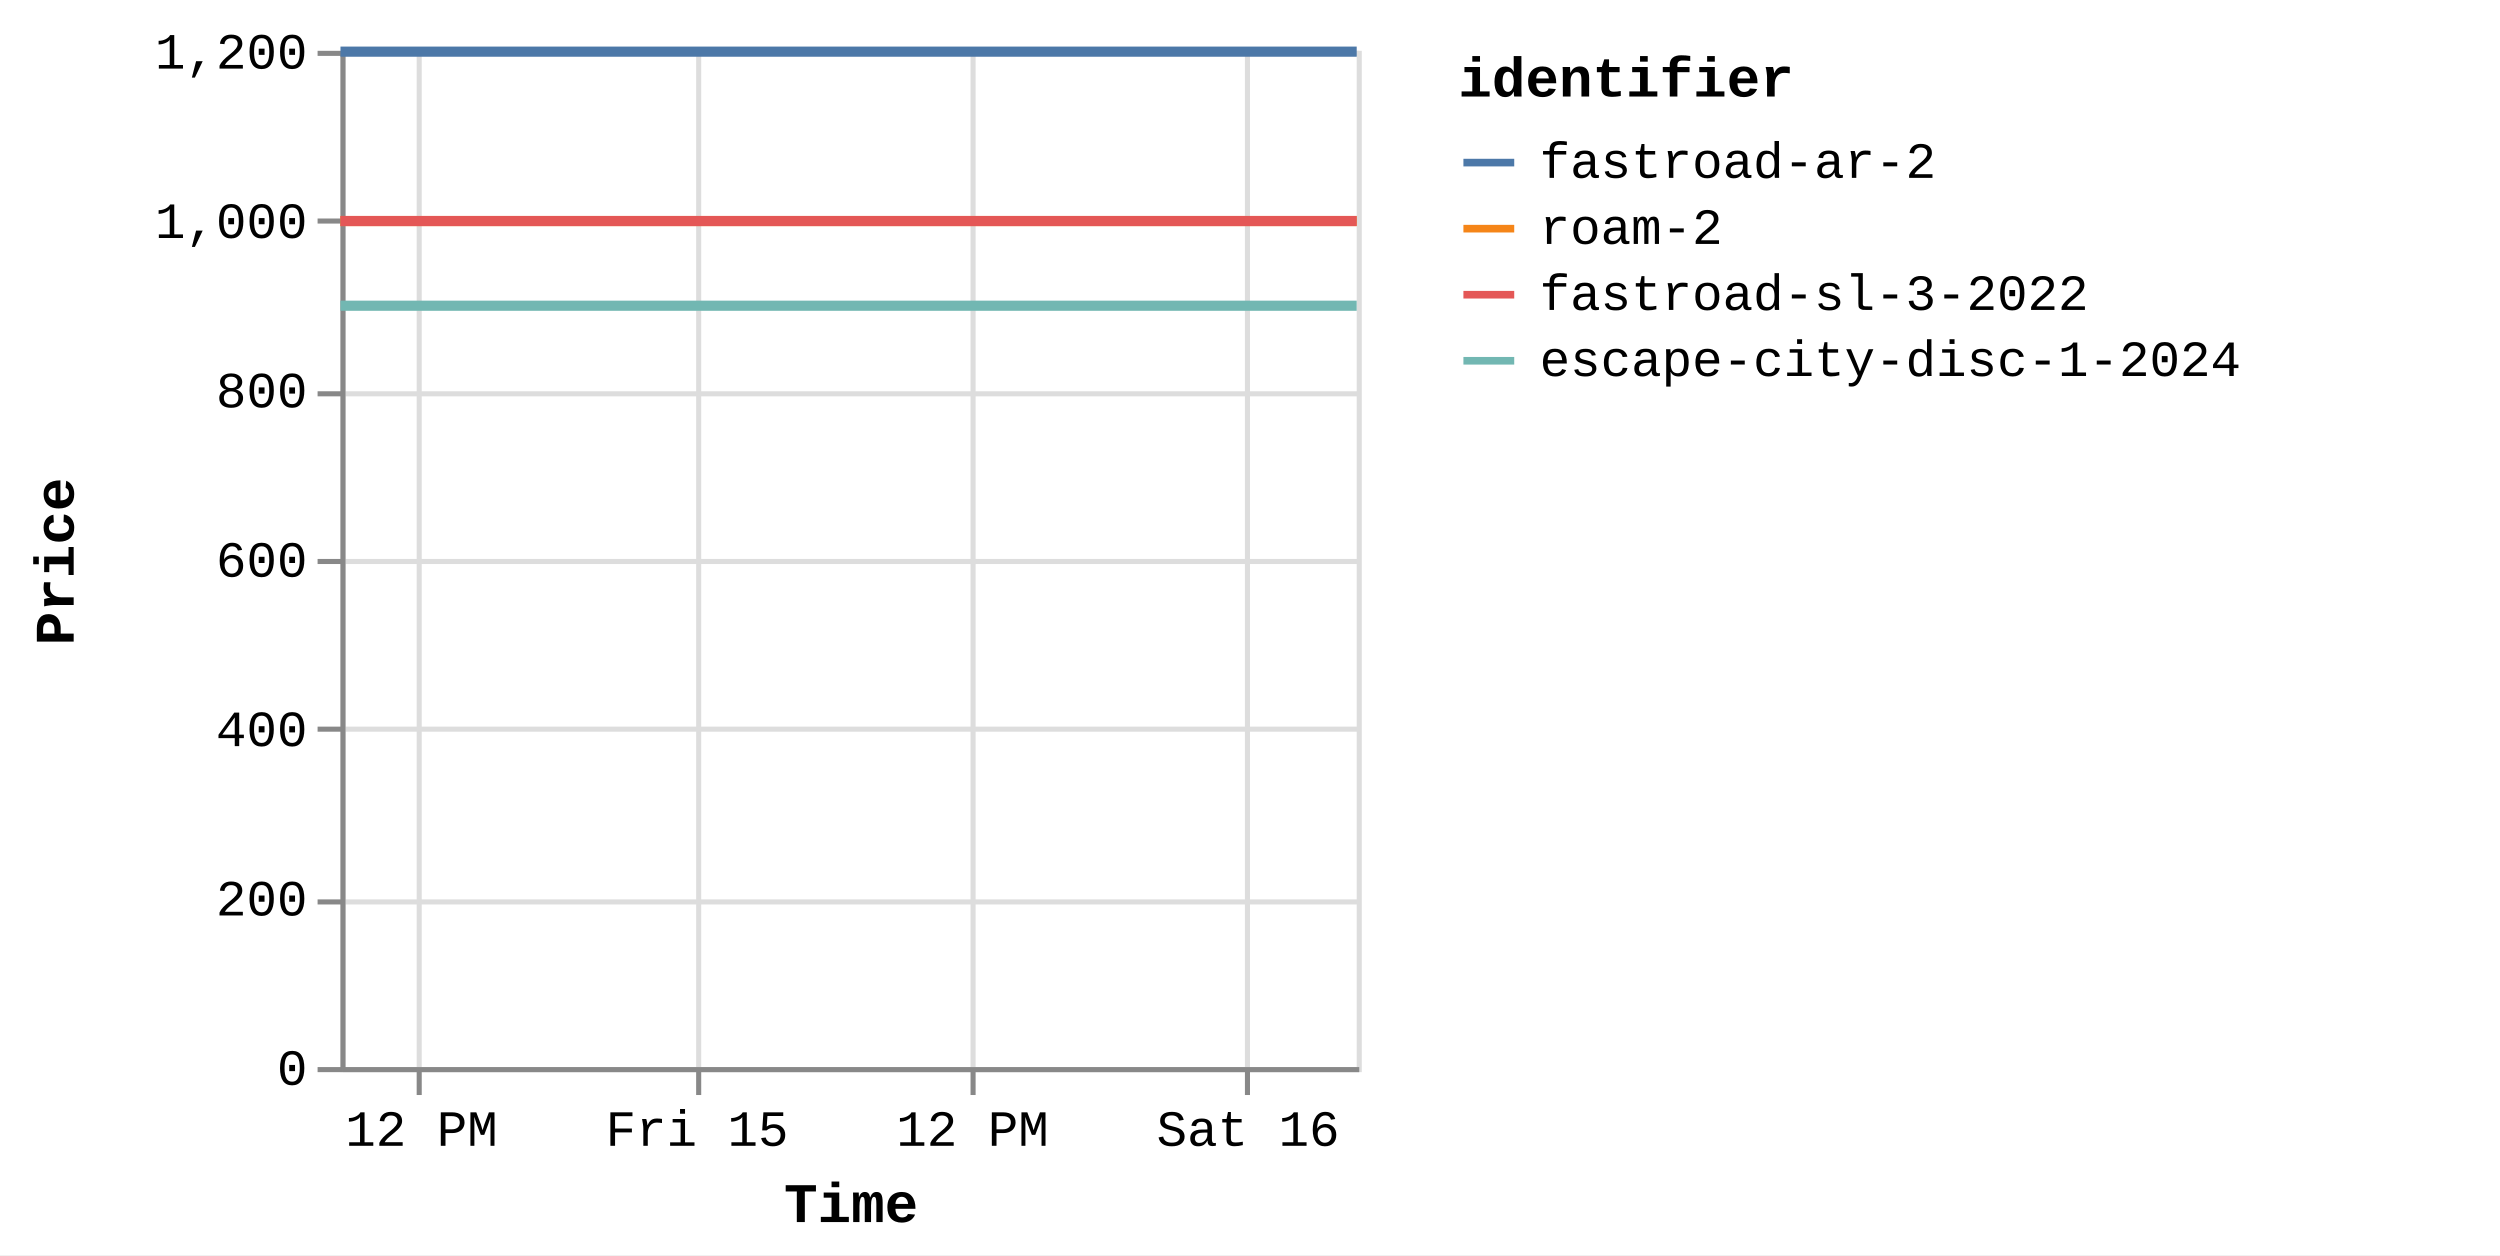
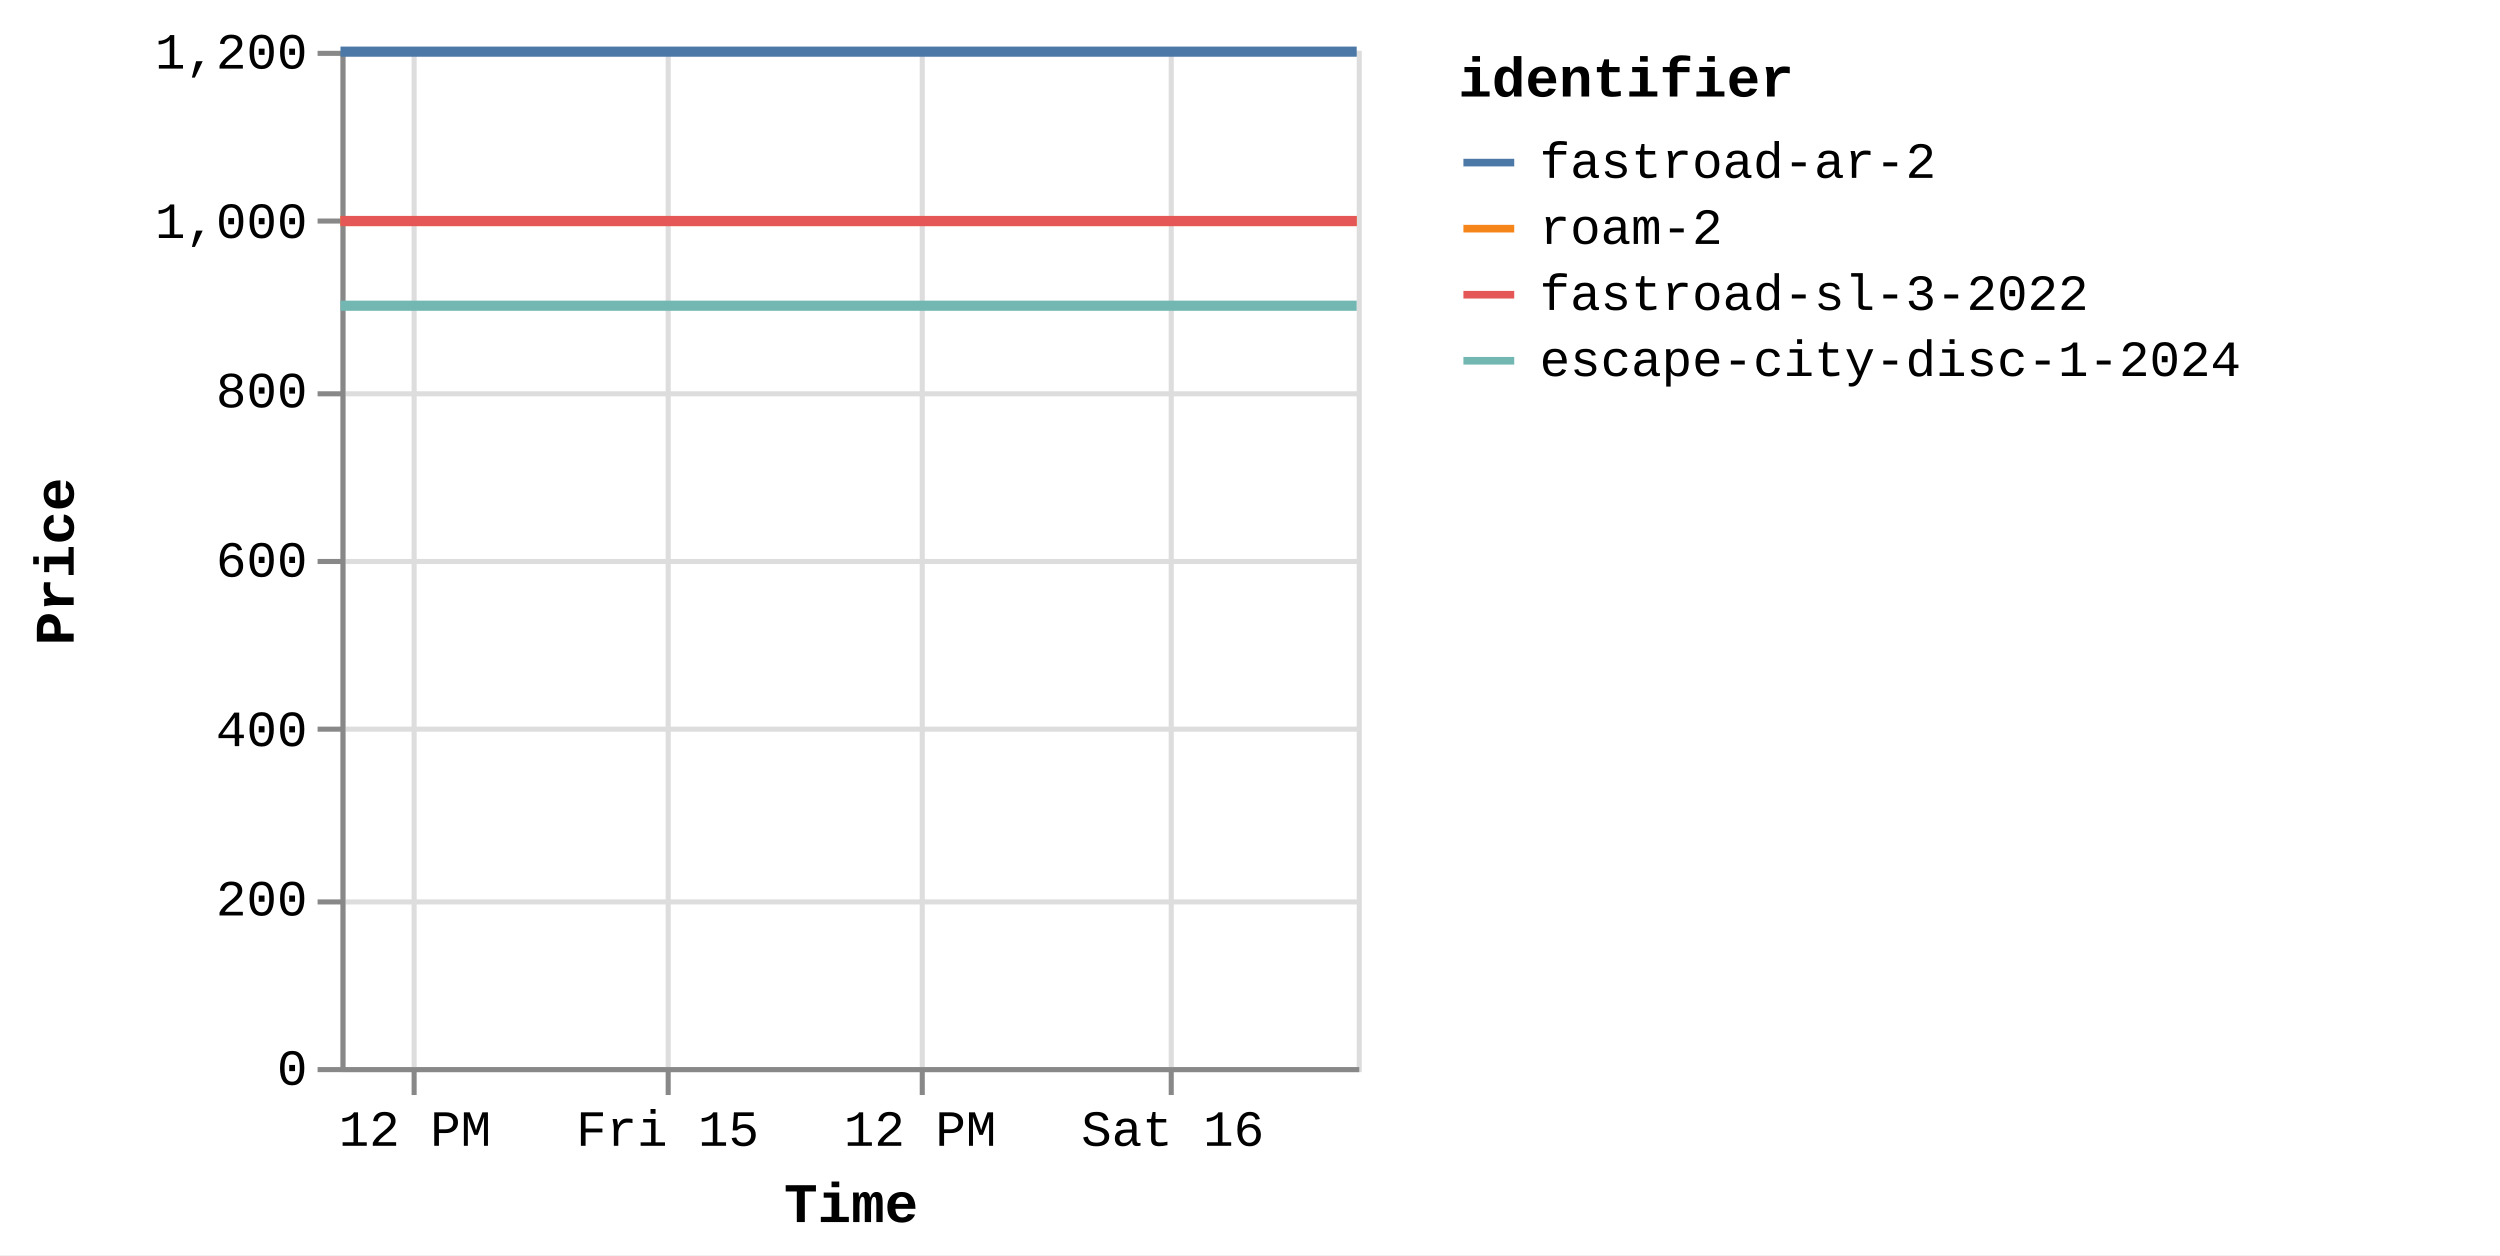
<svg xmlns="http://www.w3.org/2000/svg" version="1.1" class="marks" width="492" height="247" viewBox="0 0 492 247">
  <rect width="492" height="247" fill="white" />
  <g fill="none" stroke-miterlimit="10" transform="translate(67,10)">
    <g class="mark-group role-frame root" role="graphics-object" aria-roledescription="group mark container">
      <g transform="translate(0,0)">
        <path class="background" aria-hidden="true" d="M0.5,0.5h200v200h-200Z" stroke="#ddd" />
        <g>
          <g class="mark-group role-axis" aria-hidden="true">
            <g transform="translate(0.5,200.5)">
              <path class="background" aria-hidden="true" d="M0,0h0v0h0Z" pointer-events="none" />
              <g>
                <g class="mark-rule role-axis-grid" pointer-events="none">
-                   <line transform="translate(15,-200)" x2="0" y2="200" stroke="#ddd" stroke-width="1" opacity="1" />
-                   <line transform="translate(70,-200)" x2="0" y2="200" stroke="#ddd" stroke-width="1" opacity="1" />
-                   <line transform="translate(124,-200)" x2="0" y2="200" stroke="#ddd" stroke-width="1" opacity="1" />
-                   <line transform="translate(178,-200)" x2="0" y2="200" stroke="#ddd" stroke-width="1" opacity="1" />
+                   <line transform="translate(14,-200)" x2="0" y2="200" stroke="#ddd" stroke-width="1" opacity="1" />
+                   <line transform="translate(64,-200)" x2="0" y2="200" stroke="#ddd" stroke-width="1" opacity="1" />
+                   <line transform="translate(114,-200)" x2="0" y2="200" stroke="#ddd" stroke-width="1" opacity="1" />
+                   <line transform="translate(163,-200)" x2="0" y2="200" stroke="#ddd" stroke-width="1" opacity="1" />
                </g>
              </g>
              <path class="foreground" aria-hidden="true" d="" pointer-events="none" display="none" />
            </g>
          </g>
          <g class="mark-group role-axis" aria-hidden="true">
            <g transform="translate(0.5,0.5)">
              <path class="background" aria-hidden="true" d="M0,0h0v0h0Z" pointer-events="none" />
              <g>
                <g class="mark-rule role-axis-grid" pointer-events="none">
                  <line transform="translate(0,200)" x2="200" y2="0" stroke="#ddd" stroke-width="1" opacity="1" />
                  <line transform="translate(0,167)" x2="200" y2="0" stroke="#ddd" stroke-width="1" opacity="1" />
                  <line transform="translate(0,133)" x2="200" y2="0" stroke="#ddd" stroke-width="1" opacity="1" />
                  <line transform="translate(0,100)" x2="200" y2="0" stroke="#ddd" stroke-width="1" opacity="1" />
                  <line transform="translate(0,67)" x2="200" y2="0" stroke="#ddd" stroke-width="1" opacity="1" />
                  <line transform="translate(0,33)" x2="200" y2="0" stroke="#ddd" stroke-width="1" opacity="1" />
                  <line transform="translate(0,0)" x2="200" y2="0" stroke="#ddd" stroke-width="1" opacity="1" />
                </g>
              </g>
              <path class="foreground" aria-hidden="true" d="" pointer-events="none" display="none" />
            </g>
          </g>
-           <g class="mark-group role-axis" role="graphics-symbol" aria-roledescription="axis" aria-label="X-axis titled 'Time' for a time scale with values from Thursday, 14 August 2025, 8:34:48 AM to Saturday, 16 August 2025, 4:50:34 AM">
+           <g class="mark-group role-axis" role="graphics-symbol" aria-roledescription="axis" aria-label="X-axis titled 'Time' for a time scale with values from Thursday, 14 August 2025, 8:34:48 AM to Saturday, 16 August 2025, 8:51:52 AM">
            <g transform="translate(0.5,200.5)">
              <path class="background" aria-hidden="true" d="M0,0h0v0h0Z" pointer-events="none" />
              <g>
                <g class="mark-rule role-axis-tick" pointer-events="none">
-                   <line transform="translate(15,0)" x2="0" y2="5" stroke="#888" stroke-width="1" opacity="1" />
-                   <line transform="translate(70,0)" x2="0" y2="5" stroke="#888" stroke-width="1" opacity="1" />
-                   <line transform="translate(124,0)" x2="0" y2="5" stroke="#888" stroke-width="1" opacity="1" />
-                   <line transform="translate(178,0)" x2="0" y2="5" stroke="#888" stroke-width="1" opacity="1" />
+                   <line transform="translate(14,0)" x2="0" y2="5" stroke="#888" stroke-width="1" opacity="1" />
+                   <line transform="translate(64,0)" x2="0" y2="5" stroke="#888" stroke-width="1" opacity="1" />
+                   <line transform="translate(114,0)" x2="0" y2="5" stroke="#888" stroke-width="1" opacity="1" />
+                   <line transform="translate(163,0)" x2="0" y2="5" stroke="#888" stroke-width="1" opacity="1" />
                </g>
                <g class="mark-text role-axis-label" pointer-events="none">
-                   <text text-anchor="middle" transform="translate(15.45223,15)" font-family="Liberation Mono" font-size="10px" fill="#000" opacity="1">12 PM</text>
-                   <text text-anchor="middle" transform="translate(69.67391,15)" font-family="Liberation Mono" font-size="10px" fill="#000" opacity="1">Fri 15</text>
-                   <text text-anchor="middle" transform="translate(123.8956,15)" font-family="Liberation Mono" font-size="10px" fill="#000" opacity="1">12 PM</text>
-                   <text text-anchor="middle" transform="translate(178.1173,15)" font-family="Liberation Mono" font-size="10px" fill="#000" opacity="1">Sat 16</text>
+                   <text text-anchor="middle" transform="translate(14.1652,15)" font-family="Liberation Mono" font-size="10px" fill="#000" opacity="1">12 PM</text>
+                   <text text-anchor="middle" transform="translate(63.87072,15)" font-family="Liberation Mono" font-size="10px" fill="#000" opacity="1">Fri 15</text>
+                   <text text-anchor="middle" transform="translate(113.5762,15)" font-family="Liberation Mono" font-size="10px" fill="#000" opacity="1">12 PM</text>
+                   <text text-anchor="middle" transform="translate(163.2818,15)" font-family="Liberation Mono" font-size="10px" fill="#000" opacity="1">Sat 16</text>
                </g>
                <g class="mark-rule role-axis-domain" pointer-events="none">
                  <line transform="translate(0,0)" x2="200" y2="0" stroke="#888" stroke-width="1" opacity="1" />
                </g>
                <g class="mark-text role-axis-title" pointer-events="none">
                  <text text-anchor="middle" transform="translate(100,30)" font-family="Liberation Mono" font-size="11px" font-weight="bold" fill="#000" opacity="1">Time</text>
                </g>
              </g>
              <path class="foreground" aria-hidden="true" d="" pointer-events="none" display="none" />
            </g>
          </g>
          <g class="mark-group role-axis" role="graphics-symbol" aria-roledescription="axis" aria-label="Y-axis titled 'Price' for a linear scale with values from 0 to 1,200">
            <g transform="translate(0.5,0.5)">
              <path class="background" aria-hidden="true" d="M0,0h0v0h0Z" pointer-events="none" />
              <g>
                <g class="mark-rule role-axis-tick" pointer-events="none">
                  <line transform="translate(0,200)" x2="-5" y2="0" stroke="#888" stroke-width="1" opacity="1" />
                  <line transform="translate(0,167)" x2="-5" y2="0" stroke="#888" stroke-width="1" opacity="1" />
                  <line transform="translate(0,133)" x2="-5" y2="0" stroke="#888" stroke-width="1" opacity="1" />
                  <line transform="translate(0,100)" x2="-5" y2="0" stroke="#888" stroke-width="1" opacity="1" />
                  <line transform="translate(0,67)" x2="-5" y2="0" stroke="#888" stroke-width="1" opacity="1" />
                  <line transform="translate(0,33)" x2="-5" y2="0" stroke="#888" stroke-width="1" opacity="1" />
                  <line transform="translate(0,0)" x2="-5" y2="0" stroke="#888" stroke-width="1" opacity="1" />
                </g>
                <g class="mark-text role-axis-label" pointer-events="none">
                  <text text-anchor="end" transform="translate(-7,203)" font-family="Liberation Mono" font-size="10px" fill="#000" opacity="1">0</text>
                  <text text-anchor="end" transform="translate(-7,169.6667)" font-family="Liberation Mono" font-size="10px" fill="#000" opacity="1">200</text>
                  <text text-anchor="end" transform="translate(-7,136.3333)" font-family="Liberation Mono" font-size="10px" fill="#000" opacity="1">400</text>
                  <text text-anchor="end" transform="translate(-7,103)" font-family="Liberation Mono" font-size="10px" fill="#000" opacity="1">600</text>
                  <text text-anchor="end" transform="translate(-7,69.66667)" font-family="Liberation Mono" font-size="10px" fill="#000" opacity="1">800</text>
                  <text text-anchor="end" transform="translate(-7,36.33333)" font-family="Liberation Mono" font-size="10px" fill="#000" opacity="1">1,000</text>
                  <text text-anchor="end" transform="translate(-7,3)" font-family="Liberation Mono" font-size="10px" fill="#000" opacity="1">1,200</text>
                </g>
                <g class="mark-rule role-axis-domain" pointer-events="none">
                  <line transform="translate(0,200)" x2="0" y2="-200" stroke="#888" stroke-width="1" opacity="1" />
                </g>
                <g class="mark-text role-axis-title" pointer-events="none">
                  <text text-anchor="middle" transform="translate(-51,100) rotate(-90) translate(0,-2)" font-family="Liberation Mono" font-size="11px" font-weight="bold" fill="#000" opacity="1">Price</text>
                </g>
              </g>
              <path class="foreground" aria-hidden="true" d="" pointer-events="none" display="none" />
            </g>
          </g>
          <g class="mark-group role-scope pathgroup" role="graphics-object" aria-roledescription="group mark container">
            <g transform="translate(0,0)">
              <path class="background" aria-hidden="true" d="M0,0h200v200h-200Z" />
              <g>
                <g class="mark-line role-mark marks" role="graphics-object" aria-roledescription="line mark container">
-                   <path aria-label="Time: Aug 14, 2025; Price: 899; identifier: escape-city-disc-1-2024" role="graphics-symbol" aria-roledescription="line mark" d="M0,50.167L0.9,50.167L1.612,50.167L21.606,50.167L37.496,50.167L55.323,50.167L91.899,50.167L109.857,50.167L129.69,50.167L145.957,50.167L163.695,50.167L199.994,50.167" stroke="#72b7b2" stroke-width="2" />
-                 </g>
-               </g>
-               <path class="foreground" aria-hidden="true" d="" display="none" />
-             </g>
-             <g transform="translate(0,0)">
-               <path class="background" aria-hidden="true" d="M0,0h200v200h-200Z" />
-               <g>
-                 <g class="mark-line role-mark marks" role="graphics-object" aria-roledescription="line mark container">
-                   <path aria-label="Time: Aug 14, 2025; Price: 999; identifier: roam-2" role="graphics-symbol" aria-roledescription="line mark" d="M0.002,33.5L0.903,33.5L1.614,33.5L21.609,33.5L37.499,33.5L55.325,33.5L91.902,33.5L109.86,33.5L129.692,33.5L145.959,33.5L163.697,33.5L199.996,33.5" stroke="#f58518" stroke-width="2" />
-                 </g>
-               </g>
-               <path class="foreground" aria-hidden="true" d="" display="none" />
-             </g>
-             <g transform="translate(0,0)">
-               <path class="background" aria-hidden="true" d="M0,0h200v200h-200Z" />
-               <g>
-                 <g class="mark-line role-mark marks" role="graphics-object" aria-roledescription="line mark container">
-                   <path aria-label="Time: Aug 14, 2025; Price: 999; identifier: fastroad-sl-3-2022" role="graphics-symbol" aria-roledescription="line mark" d="M0.005,33.5L0.905,33.5L1.616,33.5L21.611,33.5L37.502,33.5L55.327,33.5L91.904,33.5L109.863,33.5L129.694,33.5L145.961,33.5L163.7,33.5L199.998,33.5" stroke="#e45756" stroke-width="2" />
-                 </g>
-               </g>
-               <path class="foreground" aria-hidden="true" d="" display="none" />
-             </g>
-             <g transform="translate(0,0)">
-               <path class="background" aria-hidden="true" d="M0,0h200v200h-200Z" />
-               <g>
-                 <g class="mark-line role-mark marks" role="graphics-object" aria-roledescription="line mark container">
-                   <path aria-label="Time: Aug 14, 2025; Price: 1199; identifier: fastroad-ar-2" role="graphics-symbol" aria-roledescription="line mark" d="M0.007,0.167L0.907,0.167L1.618,0.167L21.613,0.167L37.506,0.167L55.329,0.167L91.907,0.167L109.865,0.167L129.697,0.167L145.963,0.167L163.702,0.167L200,0.167" stroke="#4c78a8" stroke-width="2" />
+                   <path aria-label="Time: Aug 14, 2025; Price: 899; identifier: escape-city-disc-1-2024" role="graphics-symbol" aria-roledescription="line mark" d="M0,50.167L0.825,50.167L1.478,50.167L19.807,50.167L34.373,50.167L50.715,50.167L84.245,50.167L100.707,50.167L118.888,50.167L133.8,50.167L150.061,50.167L183.336,50.167L199.992,50.167" stroke="#72b7b2" stroke-width="2" />
+                 </g>
+               </g>
+               <path class="foreground" aria-hidden="true" d="" display="none" />
+             </g>
+             <g transform="translate(0,0)">
+               <path class="background" aria-hidden="true" d="M0,0h200v200h-200Z" />
+               <g>
+                 <g class="mark-line role-mark marks" role="graphics-object" aria-roledescription="line mark container">
+                   <path aria-label="Time: Aug 14, 2025; Price: 999; identifier: roam-2" role="graphics-symbol" aria-roledescription="line mark" d="M0.002,33.5L0.828,33.5L1.48,33.5L19.809,33.5L34.376,33.5L50.717,33.5L84.247,33.5L100.709,33.5L118.89,33.5L133.802,33.5L150.063,33.5L183.338,33.5L199.995,33.5" stroke="#f58518" stroke-width="2" />
+                 </g>
+               </g>
+               <path class="foreground" aria-hidden="true" d="" display="none" />
+             </g>
+             <g transform="translate(0,0)">
+               <path class="background" aria-hidden="true" d="M0,0h200v200h-200Z" />
+               <g>
+                 <g class="mark-line role-mark marks" role="graphics-object" aria-roledescription="line mark container">
+                   <path aria-label="Time: Aug 14, 2025; Price: 999; identifier: fastroad-sl-3-2022" role="graphics-symbol" aria-roledescription="line mark" d="M0.004,33.5L0.829,33.5L1.482,33.5L19.811,33.5L34.379,33.5L50.719,33.5L84.249,33.5L100.713,33.5L118.892,33.5L133.804,33.5L150.065,33.5L183.34,33.5L199.997,33.5" stroke="#e45756" stroke-width="2" />
+                 </g>
+               </g>
+               <path class="foreground" aria-hidden="true" d="" display="none" />
+             </g>
+             <g transform="translate(0,0)">
+               <path class="background" aria-hidden="true" d="M0,0h200v200h-200Z" />
+               <g>
+                 <g class="mark-line role-mark marks" role="graphics-object" aria-roledescription="line mark container">
+                   <path aria-label="Time: Aug 14, 2025; Price: 1199; identifier: fastroad-ar-2" role="graphics-symbol" aria-roledescription="line mark" d="M0.007,0.167L0.831,0.167L1.484,0.167L19.813,0.167L34.382,0.167L50.721,0.167L84.252,0.167L100.715,0.167L118.895,0.167L133.806,0.167L150.067,0.167L183.342,0.167L200,0.167" stroke="#4c78a8" stroke-width="2" />
                </g>
              </g>
              <path class="foreground" aria-hidden="true" d="" display="none" />
            </g>
          </g>
          <g class="mark-group role-legend" role="graphics-symbol" aria-roledescription="legend" aria-label="Symbol legend titled 'identifier' for stroke color with 4 values: fastroad-ar-2, roam-2, fastroad-sl-3-2022, escape-city-disc-1-2024">
            <g transform="translate(220,0)">
              <path class="background" aria-hidden="true" d="M0,0h200v66h-200Z" pointer-events="none" />
              <g>
                <g class="mark-group role-legend-entry">
                  <g transform="translate(0,16)">
                    <path class="background" aria-hidden="true" d="M0,0h0v0h0Z" pointer-events="none" />
                    <g>
                      <g class="mark-group role-scope" role="graphics-object" aria-roledescription="group mark container">
                        <g transform="translate(0,0)">
                          <path class="background" aria-hidden="true" d="M0,0h200v11h-200Z" pointer-events="none" opacity="1" />
                          <g>
                            <g class="mark-symbol role-legend-symbol" pointer-events="none">
                              <path transform="translate(6,6)" d="M-5,0L5,0" stroke="#4c78a8" stroke-width="1.5" opacity="1" />
                            </g>
                            <g class="mark-text role-legend-label" pointer-events="none">
                              <text text-anchor="start" transform="translate(16,9)" font-family="Liberation Mono" font-size="10px" fill="#000" opacity="1">fastroad-ar-2</text>
                            </g>
                          </g>
                          <path class="foreground" aria-hidden="true" d="" pointer-events="none" display="none" />
                        </g>
                        <g transform="translate(0,13)">
                          <path class="background" aria-hidden="true" d="M0,0h200v11h-200Z" pointer-events="none" opacity="1" />
                          <g>
                            <g class="mark-symbol role-legend-symbol" pointer-events="none">
                              <path transform="translate(6,6)" d="M-5,0L5,0" stroke="#f58518" stroke-width="1.5" opacity="1" />
                            </g>
                            <g class="mark-text role-legend-label" pointer-events="none">
                              <text text-anchor="start" transform="translate(16,9)" font-family="Liberation Mono" font-size="10px" fill="#000" opacity="1">roam-2</text>
                            </g>
                          </g>
                          <path class="foreground" aria-hidden="true" d="" pointer-events="none" display="none" />
                        </g>
                        <g transform="translate(0,26)">
                          <path class="background" aria-hidden="true" d="M0,0h200v11h-200Z" pointer-events="none" opacity="1" />
                          <g>
                            <g class="mark-symbol role-legend-symbol" pointer-events="none">
                              <path transform="translate(6,6)" d="M-5,0L5,0" stroke="#e45756" stroke-width="1.5" opacity="1" />
                            </g>
                            <g class="mark-text role-legend-label" pointer-events="none">
                              <text text-anchor="start" transform="translate(16,9)" font-family="Liberation Mono" font-size="10px" fill="#000" opacity="1">fastroad-sl-3-2022</text>
                            </g>
                          </g>
                          <path class="foreground" aria-hidden="true" d="" pointer-events="none" display="none" />
                        </g>
                        <g transform="translate(0,39)">
                          <path class="background" aria-hidden="true" d="M0,0h200v11h-200Z" pointer-events="none" opacity="1" />
                          <g>
                            <g class="mark-symbol role-legend-symbol" pointer-events="none">
                              <path transform="translate(6,6)" d="M-5,0L5,0" stroke="#72b7b2" stroke-width="1.5" opacity="1" />
                            </g>
                            <g class="mark-text role-legend-label" pointer-events="none">
                              <text text-anchor="start" transform="translate(16,9)" font-family="Liberation Mono" font-size="10px" fill="#000" opacity="1">escape-city-disc-1-2024</text>
                            </g>
                          </g>
                          <path class="foreground" aria-hidden="true" d="" pointer-events="none" display="none" />
                        </g>
                      </g>
                    </g>
                    <path class="foreground" aria-hidden="true" d="" pointer-events="none" display="none" />
                  </g>
                </g>
                <g class="mark-text role-legend-title" pointer-events="none">
                  <text text-anchor="start" transform="translate(0,9)" font-family="Liberation Mono" font-size="11px" font-weight="bold" fill="#000" opacity="1">identifier</text>
                </g>
              </g>
              <path class="foreground" aria-hidden="true" d="" pointer-events="none" display="none" />
            </g>
          </g>
        </g>
        <path class="foreground" aria-hidden="true" d="" display="none" />
      </g>
    </g>
  </g>
</svg>
